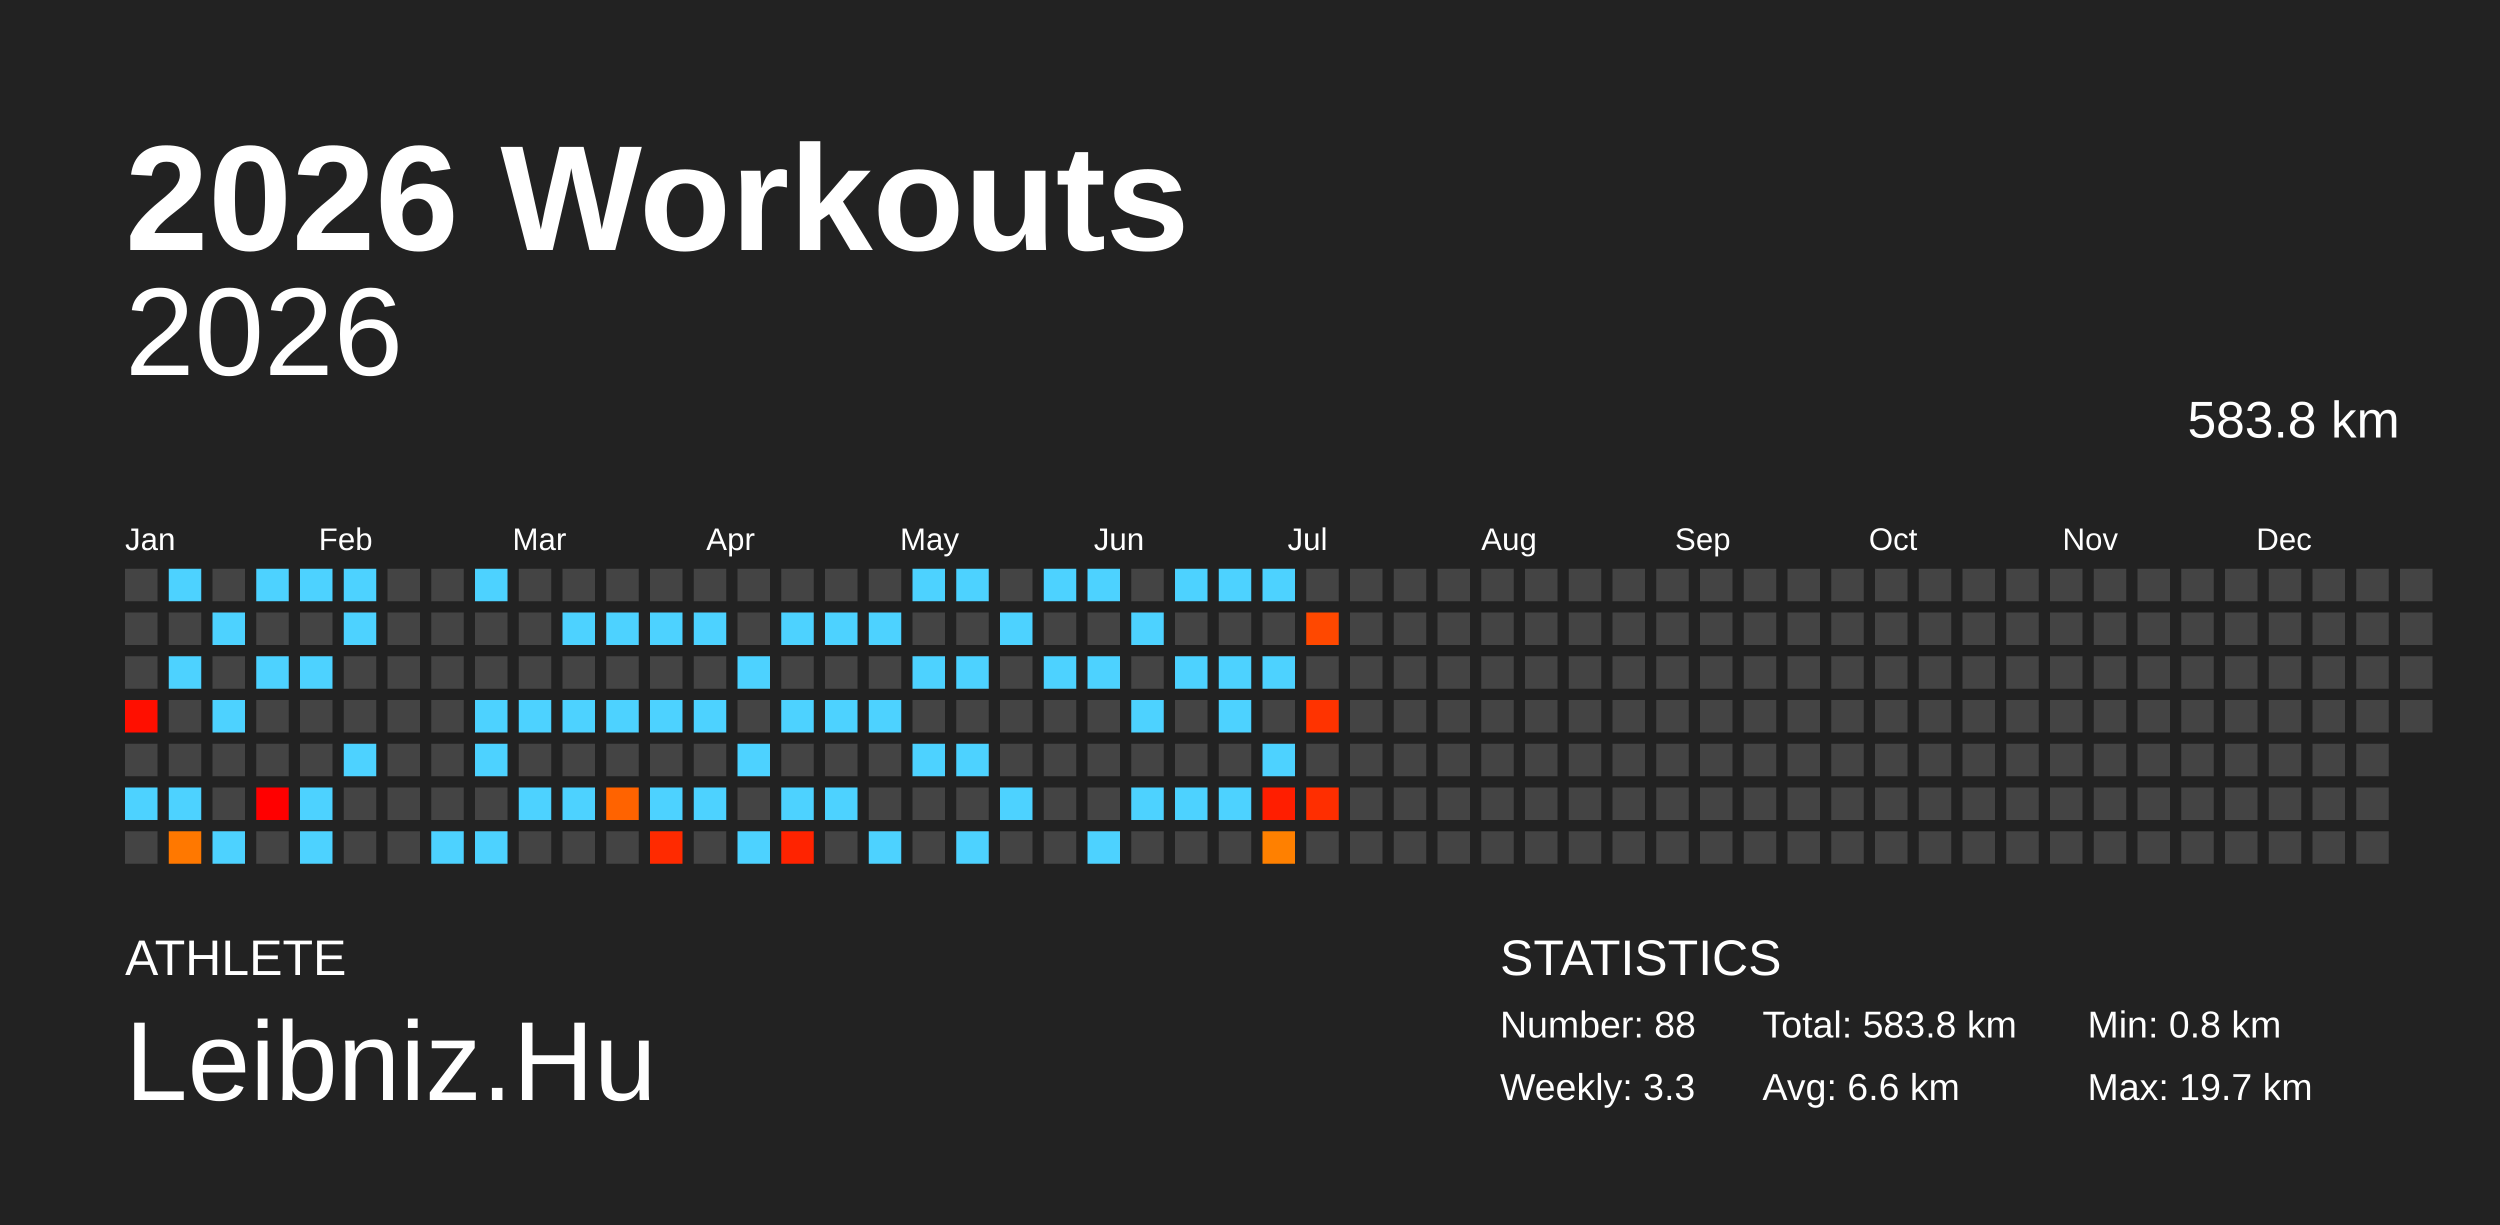
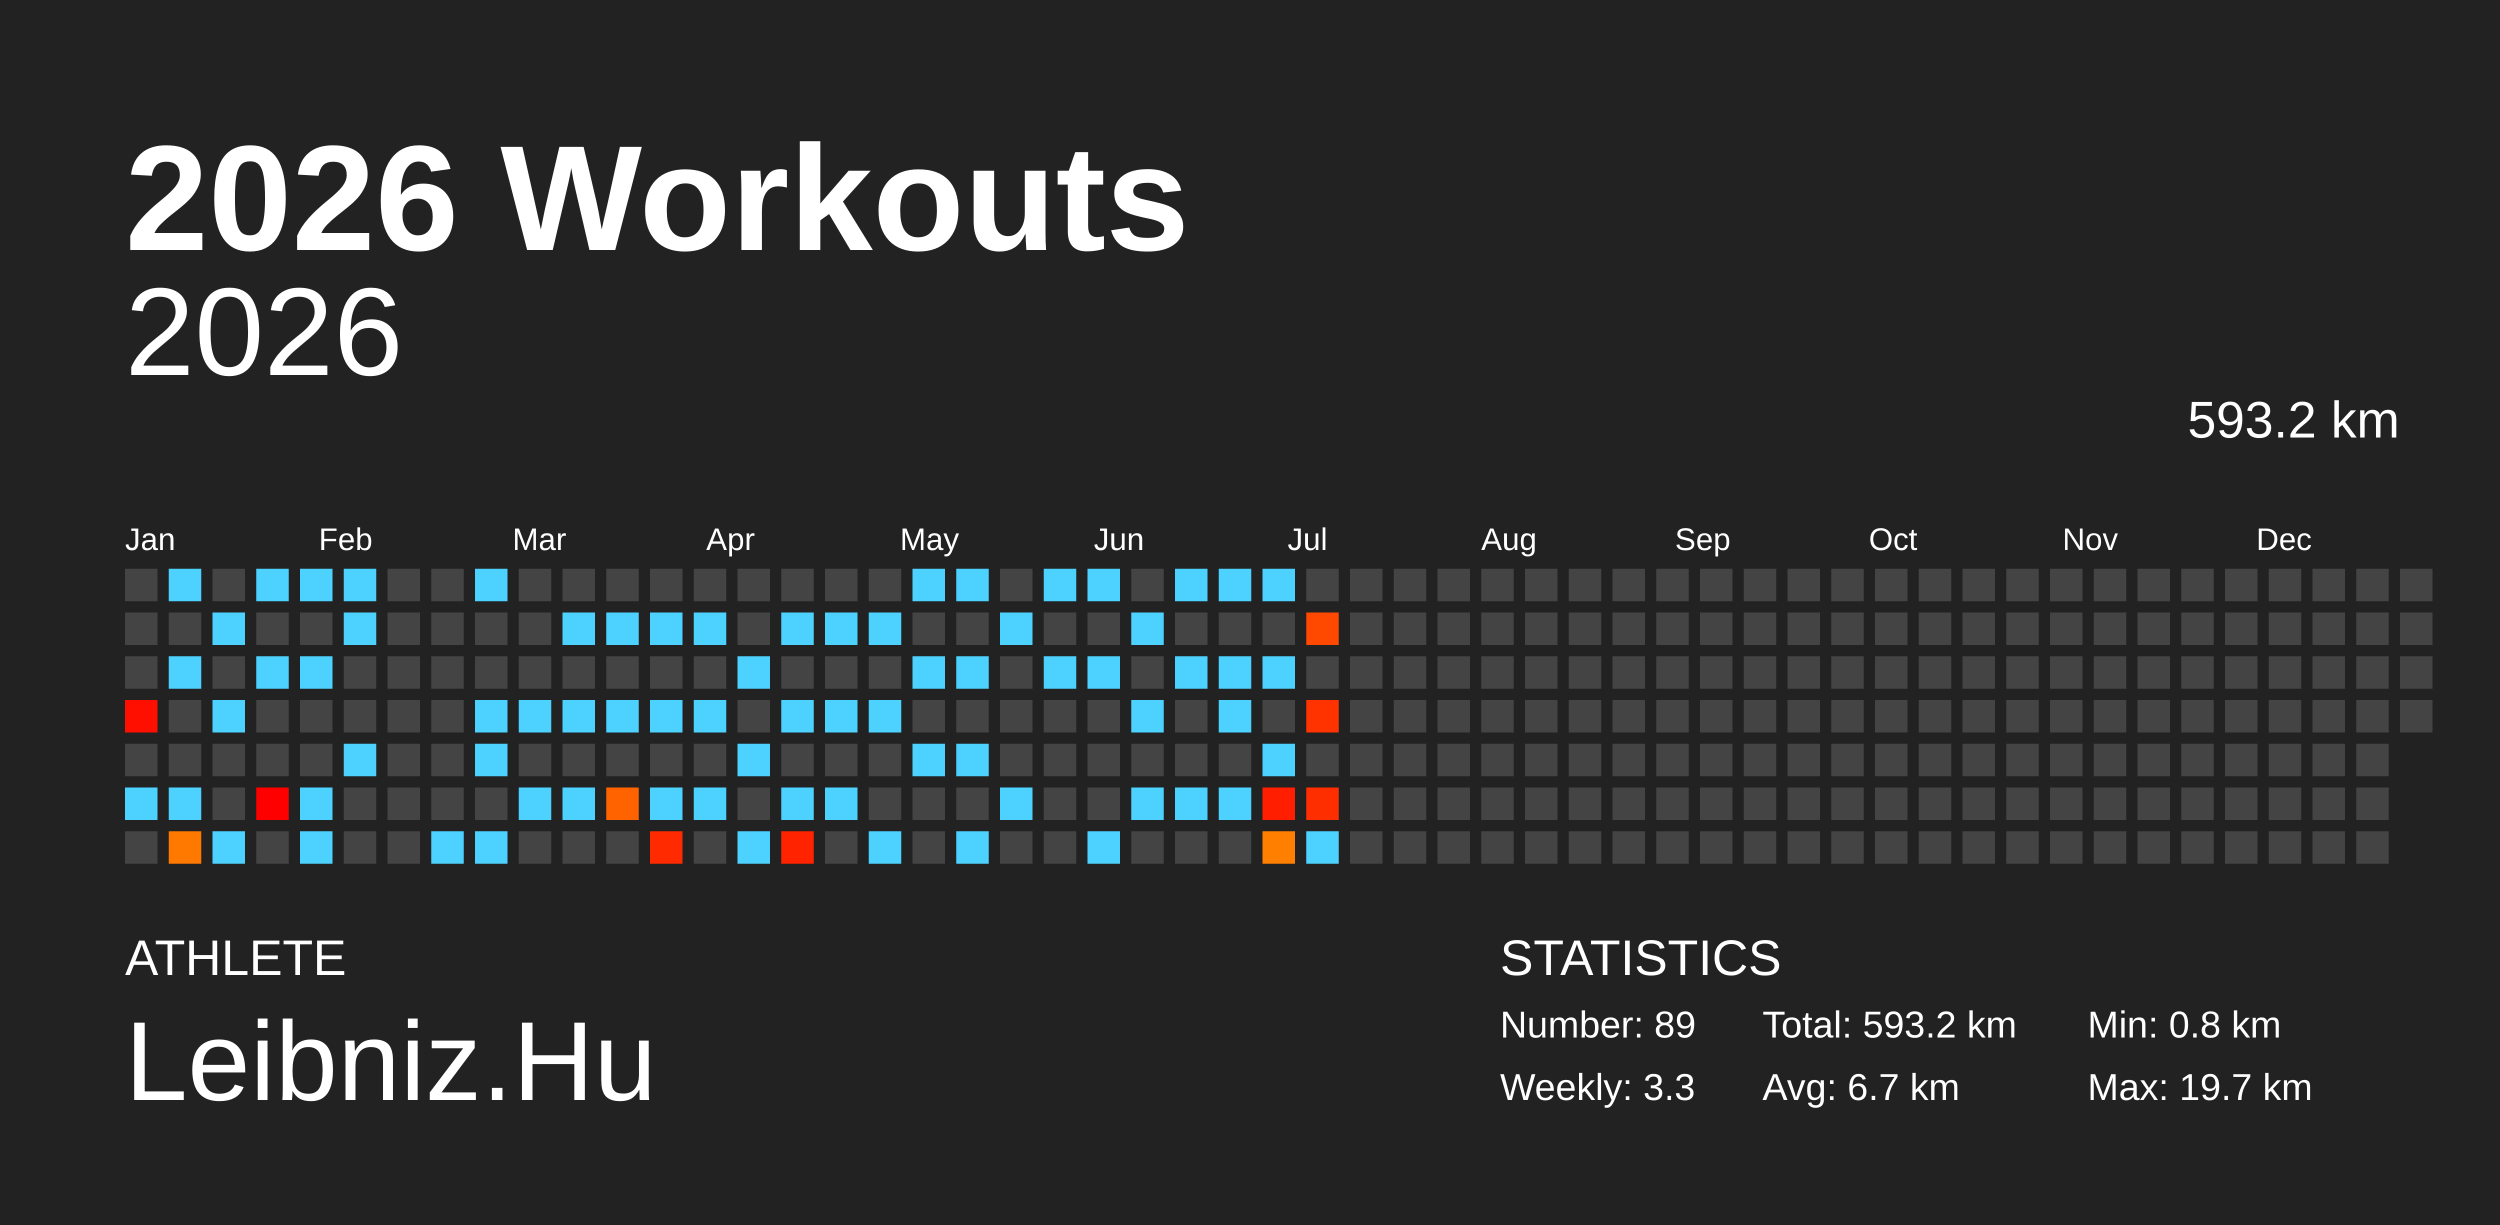
<svg xmlns="http://www.w3.org/2000/svg" baseProfile="full" height="98mm" version="1.1" viewBox="0,0,200,98" width="200mm">
  <defs />
  <rect fill="#222222" height="98" width="200" x="0" y="0" />
  <text fill="#FFFFFF" style="font-size:12px; font-family:Arial; font-weight:bold;" x="10" y="20">2026 Workouts</text>
  <text fill="#FFFFFF" style="font-size:4px; font-family:Arial" x="10" y="78">ATHLETE</text>
  <text fill="#FFFFFF" style="font-size:9px; font-family:Arial" x="10" y="88">Leibniz.Hu</text>
  <text fill="#FFFFFF" style="font-size:4px; font-family:Arial" x="120" y="78">STATISTICS</text>
-   <text fill="#FFFFFF" style="font-size:3px; font-family:Arial" x="120" y="83">Number: 88</text>
+   <text fill="#FFFFFF" style="font-size:3px; font-family:Arial" x="120" y="83">Number: 89</text>
  <text fill="#FFFFFF" style="font-size:3px; font-family:Arial" x="120" y="88">Weekly: 3.3</text>
-   <text fill="#FFFFFF" style="font-size:3px; font-family:Arial" x="141" y="83">Total: 583.8 km</text>
-   <text fill="#FFFFFF" style="font-size:3px; font-family:Arial" x="141" y="88">Avg: 6.6 km</text>
+   <text fill="#FFFFFF" style="font-size:3px; font-family:Arial" x="141" y="83">Total: 593.2 km</text>
+   <text fill="#FFFFFF" style="font-size:3px; font-family:Arial" x="141" y="88">Avg: 6.7 km</text>
  <text fill="#FFFFFF" style="font-size:3px; font-family:Arial" x="167" y="83">Min: 0.8 km</text>
  <text fill="#FFFFFF" style="font-size:3px; font-family:Arial" x="167" y="88">Max: 19.7 km</text>
  <text alignment-baseline="hanging" fill="#FFFFFF" style="font-size:10.0px; font-family:Arial;" x="10" y="30">2026</text>
-   <text alignment-baseline="hanging" fill="#FFFFFF" style="font-size:4.125px; font-family:Arial;" x="175" y="35">583.8 km</text>
+   <text alignment-baseline="hanging" fill="#FFFFFF" style="font-size:4.125px; font-family:Arial;" x="175" y="35">593.2 km</text>
  <text fill="#FFFFFF" style="font-size:2.5px; font-family:Arial" x="10.0" y="44">Jan</text>
  <text fill="#FFFFFF" style="font-size:2.5px; font-family:Arial" x="25.5" y="44">Feb</text>
  <text fill="#FFFFFF" style="font-size:2.5px; font-family:Arial" x="41.0" y="44">Mar</text>
  <text fill="#FFFFFF" style="font-size:2.5px; font-family:Arial" x="56.5" y="44">Apr</text>
  <text fill="#FFFFFF" style="font-size:2.5px; font-family:Arial" x="72.0" y="44">May</text>
  <text fill="#FFFFFF" style="font-size:2.5px; font-family:Arial" x="87.5" y="44">Jun</text>
  <text fill="#FFFFFF" style="font-size:2.5px; font-family:Arial" x="103.0" y="44">Jul</text>
  <text fill="#FFFFFF" style="font-size:2.5px; font-family:Arial" x="118.5" y="44">Aug</text>
  <text fill="#FFFFFF" style="font-size:2.5px; font-family:Arial" x="134.0" y="44">Sep</text>
  <text fill="#FFFFFF" style="font-size:2.5px; font-family:Arial" x="149.5" y="44">Oct</text>
  <text fill="#FFFFFF" style="font-size:2.5px; font-family:Arial" x="165.0" y="44">Nov</text>
  <text fill="#FFFFFF" style="font-size:2.5px; font-family:Arial" x="180.5" y="44">Dec</text>
  <rect fill="#444444" height="2.6" width="2.6" x="10.0" y="45.5" />
  <rect fill="#444444" height="2.6" width="2.6" x="10.0" y="49.0" />
  <rect fill="#444444" height="2.6" width="2.6" x="10.0" y="52.5" />
  <rect fill="#ff0f00" height="2.6" width="2.6" x="10.0" y="56.0" />
  <rect fill="#444444" height="2.6" width="2.6" x="10.0" y="59.5" />
  <rect fill="#4dd2ff" height="2.6" width="2.6" x="10.0" y="63.0" />
  <rect fill="#444444" height="2.6" width="2.6" x="10.0" y="66.5" />
  <rect fill="#4dd2ff" height="2.6" width="2.6" x="13.5" y="45.5" />
  <rect fill="#444444" height="2.6" width="2.6" x="13.5" y="49.0" />
  <rect fill="#4dd2ff" height="2.6" width="2.6" x="13.5" y="52.5" />
  <rect fill="#444444" height="2.6" width="2.6" x="13.5" y="56.0" />
  <rect fill="#444444" height="2.6" width="2.6" x="13.5" y="59.5" />
  <rect fill="#4dd2ff" height="2.6" width="2.6" x="13.5" y="63.0" />
  <rect fill="#ff7800" height="2.6" width="2.6" x="13.5" y="66.5" />
  <rect fill="#444444" height="2.6" width="2.6" x="17.0" y="45.5" />
  <rect fill="#4dd2ff" height="2.6" width="2.6" x="17.0" y="49.0" />
  <rect fill="#444444" height="2.6" width="2.6" x="17.0" y="52.5" />
  <rect fill="#4dd2ff" height="2.6" width="2.6" x="17.0" y="56.0" />
  <rect fill="#444444" height="2.6" width="2.6" x="17.0" y="59.5" />
  <rect fill="#444444" height="2.6" width="2.6" x="17.0" y="63.0" />
  <rect fill="#4dd2ff" height="2.6" width="2.6" x="17.0" y="66.5" />
  <rect fill="#4dd2ff" height="2.6" width="2.6" x="20.5" y="45.5" />
  <rect fill="#444444" height="2.6" width="2.6" x="20.5" y="49.0" />
  <rect fill="#4dd2ff" height="2.6" width="2.6" x="20.5" y="52.5" />
  <rect fill="#444444" height="2.6" width="2.6" x="20.5" y="56.0" />
  <rect fill="#444444" height="2.6" width="2.6" x="20.5" y="59.5" />
  <rect fill="#ff0000" height="2.6" width="2.6" x="20.5" y="63.0" />
  <rect fill="#444444" height="2.6" width="2.6" x="20.5" y="66.5" />
  <rect fill="#4dd2ff" height="2.6" width="2.6" x="24.0" y="45.5" />
  <rect fill="#444444" height="2.6" width="2.6" x="24.0" y="49.0" />
  <rect fill="#4dd2ff" height="2.6" width="2.6" x="24.0" y="52.5" />
  <rect fill="#444444" height="2.6" width="2.6" x="24.0" y="56.0" />
  <rect fill="#444444" height="2.6" width="2.6" x="24.0" y="59.5" />
  <rect fill="#4dd2ff" height="2.6" width="2.6" x="24.0" y="63.0" />
  <rect fill="#4dd2ff" height="2.6" width="2.6" x="24.0" y="66.5" />
  <rect fill="#4dd2ff" height="2.6" width="2.6" x="27.5" y="45.5" />
  <rect fill="#4dd2ff" height="2.6" width="2.6" x="27.5" y="49.0" />
  <rect fill="#444444" height="2.6" width="2.6" x="27.5" y="52.5" />
  <rect fill="#444444" height="2.6" width="2.6" x="27.5" y="56.0" />
  <rect fill="#4dd2ff" height="2.6" width="2.6" x="27.5" y="59.5" />
  <rect fill="#444444" height="2.6" width="2.6" x="27.5" y="63.0" />
  <rect fill="#444444" height="2.6" width="2.6" x="27.5" y="66.5" />
  <rect fill="#444444" height="2.6" width="2.6" x="31.0" y="45.5" />
  <rect fill="#444444" height="2.6" width="2.6" x="31.0" y="49.0" />
  <rect fill="#444444" height="2.6" width="2.6" x="31.0" y="52.5" />
  <rect fill="#444444" height="2.6" width="2.6" x="31.0" y="56.0" />
  <rect fill="#444444" height="2.6" width="2.6" x="31.0" y="59.5" />
  <rect fill="#444444" height="2.6" width="2.6" x="31.0" y="63.0" />
  <rect fill="#444444" height="2.6" width="2.6" x="31.0" y="66.5" />
  <rect fill="#444444" height="2.6" width="2.6" x="34.5" y="45.5" />
  <rect fill="#444444" height="2.6" width="2.6" x="34.5" y="49.0" />
  <rect fill="#444444" height="2.6" width="2.6" x="34.5" y="52.5" />
  <rect fill="#444444" height="2.6" width="2.6" x="34.5" y="56.0" />
  <rect fill="#444444" height="2.6" width="2.6" x="34.5" y="59.5" />
  <rect fill="#444444" height="2.6" width="2.6" x="34.5" y="63.0" />
  <rect fill="#4dd2ff" height="2.6" width="2.6" x="34.5" y="66.5" />
  <rect fill="#4dd2ff" height="2.6" width="2.6" x="38.0" y="45.5" />
  <rect fill="#444444" height="2.6" width="2.6" x="38.0" y="49.0" />
  <rect fill="#444444" height="2.6" width="2.6" x="38.0" y="52.5" />
  <rect fill="#4dd2ff" height="2.6" width="2.6" x="38.0" y="56.0" />
  <rect fill="#4dd2ff" height="2.6" width="2.6" x="38.0" y="59.5" />
  <rect fill="#444444" height="2.6" width="2.6" x="38.0" y="63.0" />
  <rect fill="#4dd2ff" height="2.6" width="2.6" x="38.0" y="66.5" />
  <rect fill="#444444" height="2.6" width="2.6" x="41.5" y="45.5" />
  <rect fill="#444444" height="2.6" width="2.6" x="41.5" y="49.0" />
  <rect fill="#444444" height="2.6" width="2.6" x="41.5" y="52.5" />
  <rect fill="#4dd2ff" height="2.6" width="2.6" x="41.5" y="56.0" />
  <rect fill="#444444" height="2.6" width="2.6" x="41.5" y="59.5" />
  <rect fill="#4dd2ff" height="2.6" width="2.6" x="41.5" y="63.0" />
  <rect fill="#444444" height="2.6" width="2.6" x="41.5" y="66.5" />
  <rect fill="#444444" height="2.6" width="2.6" x="45.0" y="45.5" />
  <rect fill="#4dd2ff" height="2.6" width="2.6" x="45.0" y="49.0" />
  <rect fill="#444444" height="2.6" width="2.6" x="45.0" y="52.5" />
  <rect fill="#4dd2ff" height="2.6" width="2.6" x="45.0" y="56.0" />
  <rect fill="#444444" height="2.6" width="2.6" x="45.0" y="59.5" />
  <rect fill="#4dd2ff" height="2.6" width="2.6" x="45.0" y="63.0" />
  <rect fill="#444444" height="2.6" width="2.6" x="45.0" y="66.5" />
  <rect fill="#444444" height="2.6" width="2.6" x="48.5" y="45.5" />
  <rect fill="#4dd2ff" height="2.6" width="2.6" x="48.5" y="49.0" />
  <rect fill="#444444" height="2.6" width="2.6" x="48.5" y="52.5" />
  <rect fill="#4dd2ff" height="2.6" width="2.6" x="48.5" y="56.0" />
  <rect fill="#444444" height="2.6" width="2.6" x="48.5" y="59.5" />
  <rect fill="#ff6300" height="2.6" width="2.6" x="48.5" y="63.0" />
  <rect fill="#444444" height="2.6" width="2.6" x="48.5" y="66.5" />
  <rect fill="#444444" height="2.6" width="2.6" x="52.0" y="45.5" />
  <rect fill="#4dd2ff" height="2.6" width="2.6" x="52.0" y="49.0" />
  <rect fill="#444444" height="2.6" width="2.6" x="52.0" y="52.5" />
  <rect fill="#4dd2ff" height="2.6" width="2.6" x="52.0" y="56.0" />
  <rect fill="#444444" height="2.6" width="2.6" x="52.0" y="59.5" />
  <rect fill="#4dd2ff" height="2.6" width="2.6" x="52.0" y="63.0" />
  <rect fill="#ff2a00" height="2.6" width="2.6" x="52.0" y="66.5" />
  <rect fill="#444444" height="2.6" width="2.6" x="55.5" y="45.5" />
  <rect fill="#4dd2ff" height="2.6" width="2.6" x="55.5" y="49.0" />
  <rect fill="#444444" height="2.6" width="2.6" x="55.5" y="52.5" />
  <rect fill="#4dd2ff" height="2.6" width="2.6" x="55.5" y="56.0" />
  <rect fill="#444444" height="2.6" width="2.6" x="55.5" y="59.5" />
  <rect fill="#4dd2ff" height="2.6" width="2.6" x="55.5" y="63.0" />
  <rect fill="#444444" height="2.6" width="2.6" x="55.5" y="66.5" />
  <rect fill="#444444" height="2.6" width="2.6" x="59.0" y="45.5" />
  <rect fill="#444444" height="2.6" width="2.6" x="59.0" y="49.0" />
  <rect fill="#4dd2ff" height="2.6" width="2.6" x="59.0" y="52.5" />
  <rect fill="#444444" height="2.6" width="2.6" x="59.0" y="56.0" />
  <rect fill="#4dd2ff" height="2.6" width="2.6" x="59.0" y="59.5" />
  <rect fill="#444444" height="2.6" width="2.6" x="59.0" y="63.0" />
  <rect fill="#4dd2ff" height="2.6" width="2.6" x="59.0" y="66.5" />
  <rect fill="#444444" height="2.6" width="2.6" x="62.5" y="45.5" />
  <rect fill="#4dd2ff" height="2.6" width="2.6" x="62.5" y="49.0" />
  <rect fill="#444444" height="2.6" width="2.6" x="62.5" y="52.5" />
  <rect fill="#4dd2ff" height="2.6" width="2.6" x="62.5" y="56.0" />
  <rect fill="#444444" height="2.6" width="2.6" x="62.5" y="59.5" />
  <rect fill="#4dd2ff" height="2.6" width="2.6" x="62.5" y="63.0" />
  <rect fill="#ff2300" height="2.6" width="2.6" x="62.5" y="66.5" />
  <rect fill="#444444" height="2.6" width="2.6" x="66.0" y="45.5" />
  <rect fill="#4dd2ff" height="2.6" width="2.6" x="66.0" y="49.0" />
  <rect fill="#444444" height="2.6" width="2.6" x="66.0" y="52.5" />
  <rect fill="#4dd2ff" height="2.6" width="2.6" x="66.0" y="56.0" />
  <rect fill="#444444" height="2.6" width="2.6" x="66.0" y="59.5" />
  <rect fill="#4dd2ff" height="2.6" width="2.6" x="66.0" y="63.0" />
  <rect fill="#444444" height="2.6" width="2.6" x="66.0" y="66.5" />
  <rect fill="#444444" height="2.6" width="2.6" x="69.5" y="45.5" />
  <rect fill="#4dd2ff" height="2.6" width="2.6" x="69.5" y="49.0" />
  <rect fill="#444444" height="2.6" width="2.6" x="69.5" y="52.5" />
  <rect fill="#4dd2ff" height="2.6" width="2.6" x="69.5" y="56.0" />
  <rect fill="#444444" height="2.6" width="2.6" x="69.5" y="59.5" />
  <rect fill="#444444" height="2.6" width="2.6" x="69.5" y="63.0" />
  <rect fill="#4dd2ff" height="2.6" width="2.6" x="69.5" y="66.5" />
  <rect fill="#4dd2ff" height="2.6" width="2.6" x="73.0" y="45.5" />
  <rect fill="#444444" height="2.6" width="2.6" x="73.0" y="49.0" />
  <rect fill="#4dd2ff" height="2.6" width="2.6" x="73.0" y="52.5" />
  <rect fill="#444444" height="2.6" width="2.6" x="73.0" y="56.0" />
  <rect fill="#4dd2ff" height="2.6" width="2.6" x="73.0" y="59.5" />
  <rect fill="#444444" height="2.6" width="2.6" x="73.0" y="63.0" />
  <rect fill="#444444" height="2.6" width="2.6" x="73.0" y="66.5" />
  <rect fill="#4dd2ff" height="2.6" width="2.6" x="76.5" y="45.5" />
  <rect fill="#444444" height="2.6" width="2.6" x="76.5" y="49.0" />
  <rect fill="#4dd2ff" height="2.6" width="2.6" x="76.5" y="52.5" />
  <rect fill="#444444" height="2.6" width="2.6" x="76.5" y="56.0" />
  <rect fill="#4dd2ff" height="2.6" width="2.6" x="76.5" y="59.5" />
  <rect fill="#444444" height="2.6" width="2.6" x="76.5" y="63.0" />
  <rect fill="#4dd2ff" height="2.6" width="2.6" x="76.5" y="66.5" />
  <rect fill="#444444" height="2.6" width="2.6" x="80.0" y="45.5" />
  <rect fill="#4dd2ff" height="2.6" width="2.6" x="80.0" y="49.0" />
  <rect fill="#444444" height="2.6" width="2.6" x="80.0" y="52.5" />
  <rect fill="#444444" height="2.6" width="2.6" x="80.0" y="56.0" />
  <rect fill="#444444" height="2.6" width="2.6" x="80.0" y="59.5" />
  <rect fill="#4dd2ff" height="2.6" width="2.6" x="80.0" y="63.0" />
  <rect fill="#444444" height="2.6" width="2.6" x="80.0" y="66.5" />
  <rect fill="#4dd2ff" height="2.6" width="2.6" x="83.5" y="45.5" />
  <rect fill="#444444" height="2.6" width="2.6" x="83.5" y="49.0" />
  <rect fill="#4dd2ff" height="2.6" width="2.6" x="83.5" y="52.5" />
  <rect fill="#444444" height="2.6" width="2.6" x="83.5" y="56.0" />
  <rect fill="#444444" height="2.6" width="2.6" x="83.5" y="59.5" />
  <rect fill="#444444" height="2.6" width="2.6" x="83.5" y="63.0" />
  <rect fill="#444444" height="2.6" width="2.6" x="83.5" y="66.5" />
  <rect fill="#4dd2ff" height="2.6" width="2.6" x="87.0" y="45.5" />
  <rect fill="#444444" height="2.6" width="2.6" x="87.0" y="49.0" />
  <rect fill="#4dd2ff" height="2.6" width="2.6" x="87.0" y="52.5" />
  <rect fill="#444444" height="2.6" width="2.6" x="87.0" y="56.0" />
  <rect fill="#444444" height="2.6" width="2.6" x="87.0" y="59.5" />
  <rect fill="#444444" height="2.6" width="2.6" x="87.0" y="63.0" />
  <rect fill="#4dd2ff" height="2.6" width="2.6" x="87.0" y="66.5" />
  <rect fill="#444444" height="2.6" width="2.6" x="90.5" y="45.5" />
  <rect fill="#4dd2ff" height="2.6" width="2.6" x="90.5" y="49.0" />
  <rect fill="#444444" height="2.6" width="2.6" x="90.5" y="52.5" />
  <rect fill="#4dd2ff" height="2.6" width="2.6" x="90.5" y="56.0" />
  <rect fill="#444444" height="2.6" width="2.6" x="90.5" y="59.5" />
  <rect fill="#4dd2ff" height="2.6" width="2.6" x="90.5" y="63.0" />
  <rect fill="#444444" height="2.6" width="2.6" x="90.5" y="66.5" />
  <rect fill="#4dd2ff" height="2.6" width="2.6" x="94.0" y="45.5" />
  <rect fill="#444444" height="2.6" width="2.6" x="94.0" y="49.0" />
  <rect fill="#4dd2ff" height="2.6" width="2.6" x="94.0" y="52.5" />
  <rect fill="#444444" height="2.6" width="2.6" x="94.0" y="56.0" />
  <rect fill="#444444" height="2.6" width="2.6" x="94.0" y="59.5" />
  <rect fill="#4dd2ff" height="2.6" width="2.6" x="94.0" y="63.0" />
  <rect fill="#444444" height="2.6" width="2.6" x="94.0" y="66.5" />
  <rect fill="#4dd2ff" height="2.6" width="2.6" x="97.5" y="45.5" />
  <rect fill="#444444" height="2.6" width="2.6" x="97.5" y="49.0" />
  <rect fill="#4dd2ff" height="2.6" width="2.6" x="97.5" y="52.5" />
  <rect fill="#4dd2ff" height="2.6" width="2.6" x="97.5" y="56.0" />
  <rect fill="#444444" height="2.6" width="2.6" x="97.5" y="59.5" />
  <rect fill="#4dd2ff" height="2.6" width="2.6" x="97.5" y="63.0" />
  <rect fill="#444444" height="2.6" width="2.6" x="97.5" y="66.5" />
  <rect fill="#4dd2ff" height="2.6" width="2.6" x="101.0" y="45.5" />
  <rect fill="#444444" height="2.6" width="2.6" x="101.0" y="49.0" />
  <rect fill="#4dd2ff" height="2.6" width="2.6" x="101.0" y="52.5" />
  <rect fill="#444444" height="2.6" width="2.6" x="101.0" y="56.0" />
  <rect fill="#4dd2ff" height="2.6" width="2.6" x="101.0" y="59.5" />
  <rect fill="#ff1e00" height="2.6" width="2.6" x="101.0" y="63.0" />
  <rect fill="#ff8000" height="2.6" width="2.6" x="101.0" y="66.5" />
  <rect fill="#444444" height="2.6" width="2.6" x="104.5" y="45.5" />
  <rect fill="#ff4800" height="2.6" width="2.6" x="104.5" y="49.0" />
  <rect fill="#444444" height="2.6" width="2.6" x="104.5" y="52.5" />
  <rect fill="#ff3300" height="2.6" width="2.6" x="104.5" y="56.0" />
  <rect fill="#444444" height="2.6" width="2.6" x="104.5" y="59.5" />
  <rect fill="#ff2e00" height="2.6" width="2.6" x="104.5" y="63.0" />
-   <rect fill="#444444" height="2.6" width="2.6" x="104.5" y="66.5" />
+   <rect fill="#4dd2ff" height="2.6" width="2.6" x="104.5" y="66.5" />
  <rect fill="#444444" height="2.6" width="2.6" x="108.0" y="45.5" />
  <rect fill="#444444" height="2.6" width="2.6" x="108.0" y="49.0" />
  <rect fill="#444444" height="2.6" width="2.6" x="108.0" y="52.5" />
  <rect fill="#444444" height="2.6" width="2.6" x="108.0" y="56.0" />
  <rect fill="#444444" height="2.6" width="2.6" x="108.0" y="59.5" />
  <rect fill="#444444" height="2.6" width="2.6" x="108.0" y="63.0" />
  <rect fill="#444444" height="2.6" width="2.6" x="108.0" y="66.5" />
  <rect fill="#444444" height="2.6" width="2.6" x="111.5" y="45.5" />
  <rect fill="#444444" height="2.6" width="2.6" x="111.5" y="49.0" />
  <rect fill="#444444" height="2.6" width="2.6" x="111.5" y="52.5" />
  <rect fill="#444444" height="2.6" width="2.6" x="111.5" y="56.0" />
  <rect fill="#444444" height="2.6" width="2.6" x="111.5" y="59.5" />
  <rect fill="#444444" height="2.6" width="2.6" x="111.5" y="63.0" />
  <rect fill="#444444" height="2.6" width="2.6" x="111.5" y="66.5" />
  <rect fill="#444444" height="2.6" width="2.6" x="115.0" y="45.5" />
  <rect fill="#444444" height="2.6" width="2.6" x="115.0" y="49.0" />
  <rect fill="#444444" height="2.6" width="2.6" x="115.0" y="52.5" />
  <rect fill="#444444" height="2.6" width="2.6" x="115.0" y="56.0" />
  <rect fill="#444444" height="2.6" width="2.6" x="115.0" y="59.5" />
  <rect fill="#444444" height="2.6" width="2.6" x="115.0" y="63.0" />
  <rect fill="#444444" height="2.6" width="2.6" x="115.0" y="66.5" />
  <rect fill="#444444" height="2.6" width="2.6" x="118.5" y="45.5" />
  <rect fill="#444444" height="2.6" width="2.6" x="118.5" y="49.0" />
  <rect fill="#444444" height="2.6" width="2.6" x="118.5" y="52.5" />
  <rect fill="#444444" height="2.6" width="2.6" x="118.5" y="56.0" />
  <rect fill="#444444" height="2.6" width="2.6" x="118.5" y="59.5" />
  <rect fill="#444444" height="2.6" width="2.6" x="118.5" y="63.0" />
  <rect fill="#444444" height="2.6" width="2.6" x="118.5" y="66.5" />
  <rect fill="#444444" height="2.6" width="2.6" x="122.0" y="45.5" />
  <rect fill="#444444" height="2.6" width="2.6" x="122.0" y="49.0" />
  <rect fill="#444444" height="2.6" width="2.6" x="122.0" y="52.5" />
  <rect fill="#444444" height="2.6" width="2.6" x="122.0" y="56.0" />
  <rect fill="#444444" height="2.6" width="2.6" x="122.0" y="59.5" />
  <rect fill="#444444" height="2.6" width="2.6" x="122.0" y="63.0" />
  <rect fill="#444444" height="2.6" width="2.6" x="122.0" y="66.5" />
  <rect fill="#444444" height="2.6" width="2.6" x="125.5" y="45.5" />
  <rect fill="#444444" height="2.6" width="2.6" x="125.5" y="49.0" />
  <rect fill="#444444" height="2.6" width="2.6" x="125.5" y="52.5" />
  <rect fill="#444444" height="2.6" width="2.6" x="125.5" y="56.0" />
  <rect fill="#444444" height="2.6" width="2.6" x="125.5" y="59.5" />
  <rect fill="#444444" height="2.6" width="2.6" x="125.5" y="63.0" />
  <rect fill="#444444" height="2.6" width="2.6" x="125.5" y="66.5" />
  <rect fill="#444444" height="2.6" width="2.6" x="129.0" y="45.5" />
  <rect fill="#444444" height="2.6" width="2.6" x="129.0" y="49.0" />
  <rect fill="#444444" height="2.6" width="2.6" x="129.0" y="52.5" />
  <rect fill="#444444" height="2.6" width="2.6" x="129.0" y="56.0" />
  <rect fill="#444444" height="2.6" width="2.6" x="129.0" y="59.5" />
  <rect fill="#444444" height="2.6" width="2.6" x="129.0" y="63.0" />
  <rect fill="#444444" height="2.6" width="2.6" x="129.0" y="66.5" />
  <rect fill="#444444" height="2.6" width="2.6" x="132.5" y="45.5" />
  <rect fill="#444444" height="2.6" width="2.6" x="132.5" y="49.0" />
  <rect fill="#444444" height="2.6" width="2.6" x="132.5" y="52.5" />
  <rect fill="#444444" height="2.6" width="2.6" x="132.5" y="56.0" />
  <rect fill="#444444" height="2.6" width="2.6" x="132.5" y="59.5" />
  <rect fill="#444444" height="2.6" width="2.6" x="132.5" y="63.0" />
  <rect fill="#444444" height="2.6" width="2.6" x="132.5" y="66.5" />
  <rect fill="#444444" height="2.6" width="2.6" x="136.0" y="45.5" />
  <rect fill="#444444" height="2.6" width="2.6" x="136.0" y="49.0" />
  <rect fill="#444444" height="2.6" width="2.6" x="136.0" y="52.5" />
  <rect fill="#444444" height="2.6" width="2.6" x="136.0" y="56.0" />
  <rect fill="#444444" height="2.6" width="2.6" x="136.0" y="59.5" />
  <rect fill="#444444" height="2.6" width="2.6" x="136.0" y="63.0" />
  <rect fill="#444444" height="2.6" width="2.6" x="136.0" y="66.5" />
  <rect fill="#444444" height="2.6" width="2.6" x="139.5" y="45.5" />
  <rect fill="#444444" height="2.6" width="2.6" x="139.5" y="49.0" />
  <rect fill="#444444" height="2.6" width="2.6" x="139.5" y="52.5" />
  <rect fill="#444444" height="2.6" width="2.6" x="139.5" y="56.0" />
  <rect fill="#444444" height="2.6" width="2.6" x="139.5" y="59.5" />
  <rect fill="#444444" height="2.6" width="2.6" x="139.5" y="63.0" />
  <rect fill="#444444" height="2.6" width="2.6" x="139.5" y="66.5" />
  <rect fill="#444444" height="2.6" width="2.6" x="143.0" y="45.5" />
  <rect fill="#444444" height="2.6" width="2.6" x="143.0" y="49.0" />
  <rect fill="#444444" height="2.6" width="2.6" x="143.0" y="52.5" />
  <rect fill="#444444" height="2.6" width="2.6" x="143.0" y="56.0" />
  <rect fill="#444444" height="2.6" width="2.6" x="143.0" y="59.5" />
  <rect fill="#444444" height="2.6" width="2.6" x="143.0" y="63.0" />
  <rect fill="#444444" height="2.6" width="2.6" x="143.0" y="66.5" />
  <rect fill="#444444" height="2.6" width="2.6" x="146.5" y="45.5" />
  <rect fill="#444444" height="2.6" width="2.6" x="146.5" y="49.0" />
  <rect fill="#444444" height="2.6" width="2.6" x="146.5" y="52.5" />
  <rect fill="#444444" height="2.6" width="2.6" x="146.5" y="56.0" />
  <rect fill="#444444" height="2.6" width="2.6" x="146.5" y="59.5" />
  <rect fill="#444444" height="2.6" width="2.6" x="146.5" y="63.0" />
  <rect fill="#444444" height="2.6" width="2.6" x="146.5" y="66.5" />
  <rect fill="#444444" height="2.6" width="2.6" x="150.0" y="45.5" />
  <rect fill="#444444" height="2.6" width="2.6" x="150.0" y="49.0" />
  <rect fill="#444444" height="2.6" width="2.6" x="150.0" y="52.5" />
  <rect fill="#444444" height="2.6" width="2.6" x="150.0" y="56.0" />
  <rect fill="#444444" height="2.6" width="2.6" x="150.0" y="59.5" />
  <rect fill="#444444" height="2.6" width="2.6" x="150.0" y="63.0" />
  <rect fill="#444444" height="2.6" width="2.6" x="150.0" y="66.5" />
  <rect fill="#444444" height="2.6" width="2.6" x="153.5" y="45.5" />
  <rect fill="#444444" height="2.6" width="2.6" x="153.5" y="49.0" />
  <rect fill="#444444" height="2.6" width="2.6" x="153.5" y="52.5" />
  <rect fill="#444444" height="2.6" width="2.6" x="153.5" y="56.0" />
  <rect fill="#444444" height="2.6" width="2.6" x="153.5" y="59.5" />
  <rect fill="#444444" height="2.6" width="2.6" x="153.5" y="63.0" />
  <rect fill="#444444" height="2.6" width="2.6" x="153.5" y="66.5" />
  <rect fill="#444444" height="2.6" width="2.6" x="157.0" y="45.5" />
  <rect fill="#444444" height="2.6" width="2.6" x="157.0" y="49.0" />
  <rect fill="#444444" height="2.6" width="2.6" x="157.0" y="52.5" />
  <rect fill="#444444" height="2.6" width="2.6" x="157.0" y="56.0" />
  <rect fill="#444444" height="2.6" width="2.6" x="157.0" y="59.5" />
  <rect fill="#444444" height="2.6" width="2.6" x="157.0" y="63.0" />
  <rect fill="#444444" height="2.6" width="2.6" x="157.0" y="66.5" />
  <rect fill="#444444" height="2.6" width="2.6" x="160.5" y="45.5" />
  <rect fill="#444444" height="2.6" width="2.6" x="160.5" y="49.0" />
  <rect fill="#444444" height="2.6" width="2.6" x="160.5" y="52.5" />
  <rect fill="#444444" height="2.6" width="2.6" x="160.5" y="56.0" />
  <rect fill="#444444" height="2.6" width="2.6" x="160.5" y="59.5" />
  <rect fill="#444444" height="2.6" width="2.6" x="160.5" y="63.0" />
  <rect fill="#444444" height="2.6" width="2.6" x="160.5" y="66.5" />
  <rect fill="#444444" height="2.6" width="2.6" x="164.0" y="45.5" />
  <rect fill="#444444" height="2.6" width="2.6" x="164.0" y="49.0" />
  <rect fill="#444444" height="2.6" width="2.6" x="164.0" y="52.5" />
  <rect fill="#444444" height="2.6" width="2.6" x="164.0" y="56.0" />
  <rect fill="#444444" height="2.6" width="2.6" x="164.0" y="59.5" />
  <rect fill="#444444" height="2.6" width="2.6" x="164.0" y="63.0" />
  <rect fill="#444444" height="2.6" width="2.6" x="164.0" y="66.5" />
  <rect fill="#444444" height="2.6" width="2.6" x="167.5" y="45.5" />
  <rect fill="#444444" height="2.6" width="2.6" x="167.5" y="49.0" />
  <rect fill="#444444" height="2.6" width="2.6" x="167.5" y="52.5" />
  <rect fill="#444444" height="2.6" width="2.6" x="167.5" y="56.0" />
  <rect fill="#444444" height="2.6" width="2.6" x="167.5" y="59.5" />
  <rect fill="#444444" height="2.6" width="2.6" x="167.5" y="63.0" />
  <rect fill="#444444" height="2.6" width="2.6" x="167.5" y="66.5" />
  <rect fill="#444444" height="2.6" width="2.6" x="171.0" y="45.5" />
  <rect fill="#444444" height="2.6" width="2.6" x="171.0" y="49.0" />
  <rect fill="#444444" height="2.6" width="2.6" x="171.0" y="52.5" />
  <rect fill="#444444" height="2.6" width="2.6" x="171.0" y="56.0" />
  <rect fill="#444444" height="2.6" width="2.6" x="171.0" y="59.5" />
  <rect fill="#444444" height="2.6" width="2.6" x="171.0" y="63.0" />
  <rect fill="#444444" height="2.6" width="2.6" x="171.0" y="66.5" />
  <rect fill="#444444" height="2.6" width="2.6" x="174.5" y="45.5" />
  <rect fill="#444444" height="2.6" width="2.6" x="174.5" y="49.0" />
  <rect fill="#444444" height="2.6" width="2.6" x="174.5" y="52.5" />
  <rect fill="#444444" height="2.6" width="2.6" x="174.5" y="56.0" />
  <rect fill="#444444" height="2.6" width="2.6" x="174.5" y="59.5" />
  <rect fill="#444444" height="2.6" width="2.6" x="174.5" y="63.0" />
  <rect fill="#444444" height="2.6" width="2.6" x="174.5" y="66.5" />
  <rect fill="#444444" height="2.6" width="2.6" x="178.0" y="45.5" />
  <rect fill="#444444" height="2.6" width="2.6" x="178.0" y="49.0" />
  <rect fill="#444444" height="2.6" width="2.6" x="178.0" y="52.5" />
  <rect fill="#444444" height="2.6" width="2.6" x="178.0" y="56.0" />
  <rect fill="#444444" height="2.6" width="2.6" x="178.0" y="59.5" />
  <rect fill="#444444" height="2.6" width="2.6" x="178.0" y="63.0" />
  <rect fill="#444444" height="2.6" width="2.6" x="178.0" y="66.5" />
  <rect fill="#444444" height="2.6" width="2.6" x="181.5" y="45.5" />
  <rect fill="#444444" height="2.6" width="2.6" x="181.5" y="49.0" />
  <rect fill="#444444" height="2.6" width="2.6" x="181.5" y="52.5" />
  <rect fill="#444444" height="2.6" width="2.6" x="181.5" y="56.0" />
  <rect fill="#444444" height="2.6" width="2.6" x="181.5" y="59.5" />
  <rect fill="#444444" height="2.6" width="2.6" x="181.5" y="63.0" />
  <rect fill="#444444" height="2.6" width="2.6" x="181.5" y="66.5" />
  <rect fill="#444444" height="2.6" width="2.6" x="185.0" y="45.5" />
  <rect fill="#444444" height="2.6" width="2.6" x="185.0" y="49.0" />
  <rect fill="#444444" height="2.6" width="2.6" x="185.0" y="52.5" />
  <rect fill="#444444" height="2.6" width="2.6" x="185.0" y="56.0" />
  <rect fill="#444444" height="2.6" width="2.6" x="185.0" y="59.5" />
  <rect fill="#444444" height="2.6" width="2.6" x="185.0" y="63.0" />
  <rect fill="#444444" height="2.6" width="2.6" x="185.0" y="66.5" />
  <rect fill="#444444" height="2.6" width="2.6" x="188.5" y="45.5" />
  <rect fill="#444444" height="2.6" width="2.6" x="188.5" y="49.0" />
  <rect fill="#444444" height="2.6" width="2.6" x="188.5" y="52.5" />
  <rect fill="#444444" height="2.6" width="2.6" x="188.5" y="56.0" />
  <rect fill="#444444" height="2.6" width="2.6" x="188.5" y="59.5" />
  <rect fill="#444444" height="2.6" width="2.6" x="188.5" y="63.0" />
  <rect fill="#444444" height="2.6" width="2.6" x="188.5" y="66.5" />
  <rect fill="#444444" height="2.6" width="2.6" x="192.0" y="45.5" />
  <rect fill="#444444" height="2.6" width="2.6" x="192.0" y="49.0" />
  <rect fill="#444444" height="2.6" width="2.6" x="192.0" y="52.5" />
  <rect fill="#444444" height="2.6" width="2.6" x="192.0" y="56.0" />
</svg>
